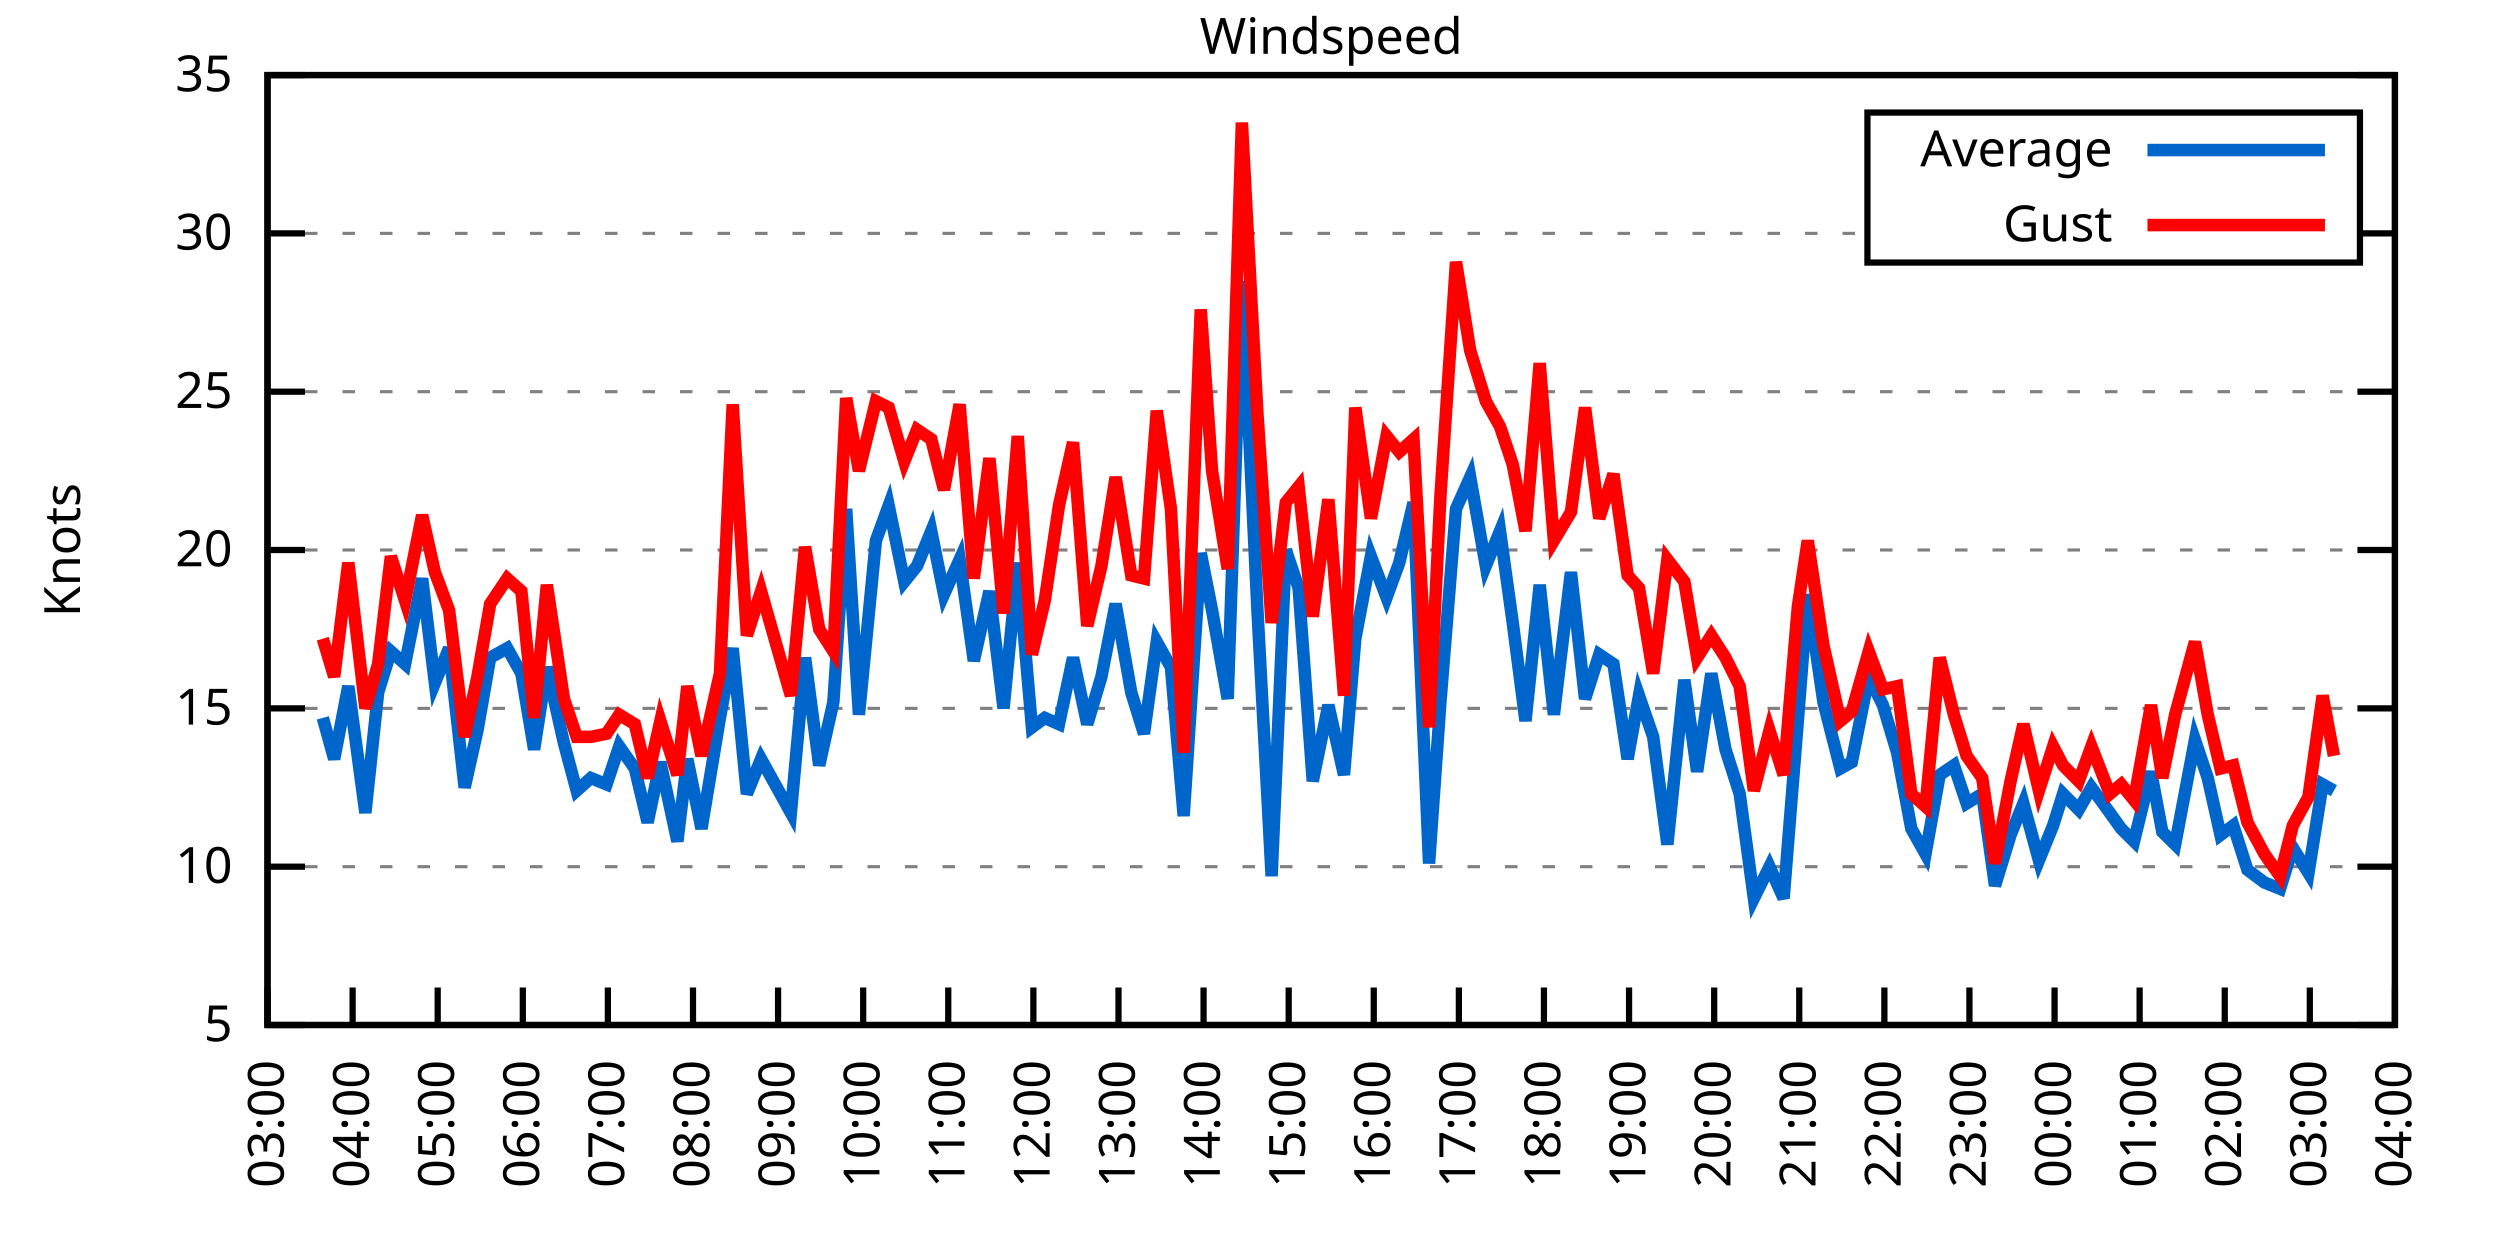
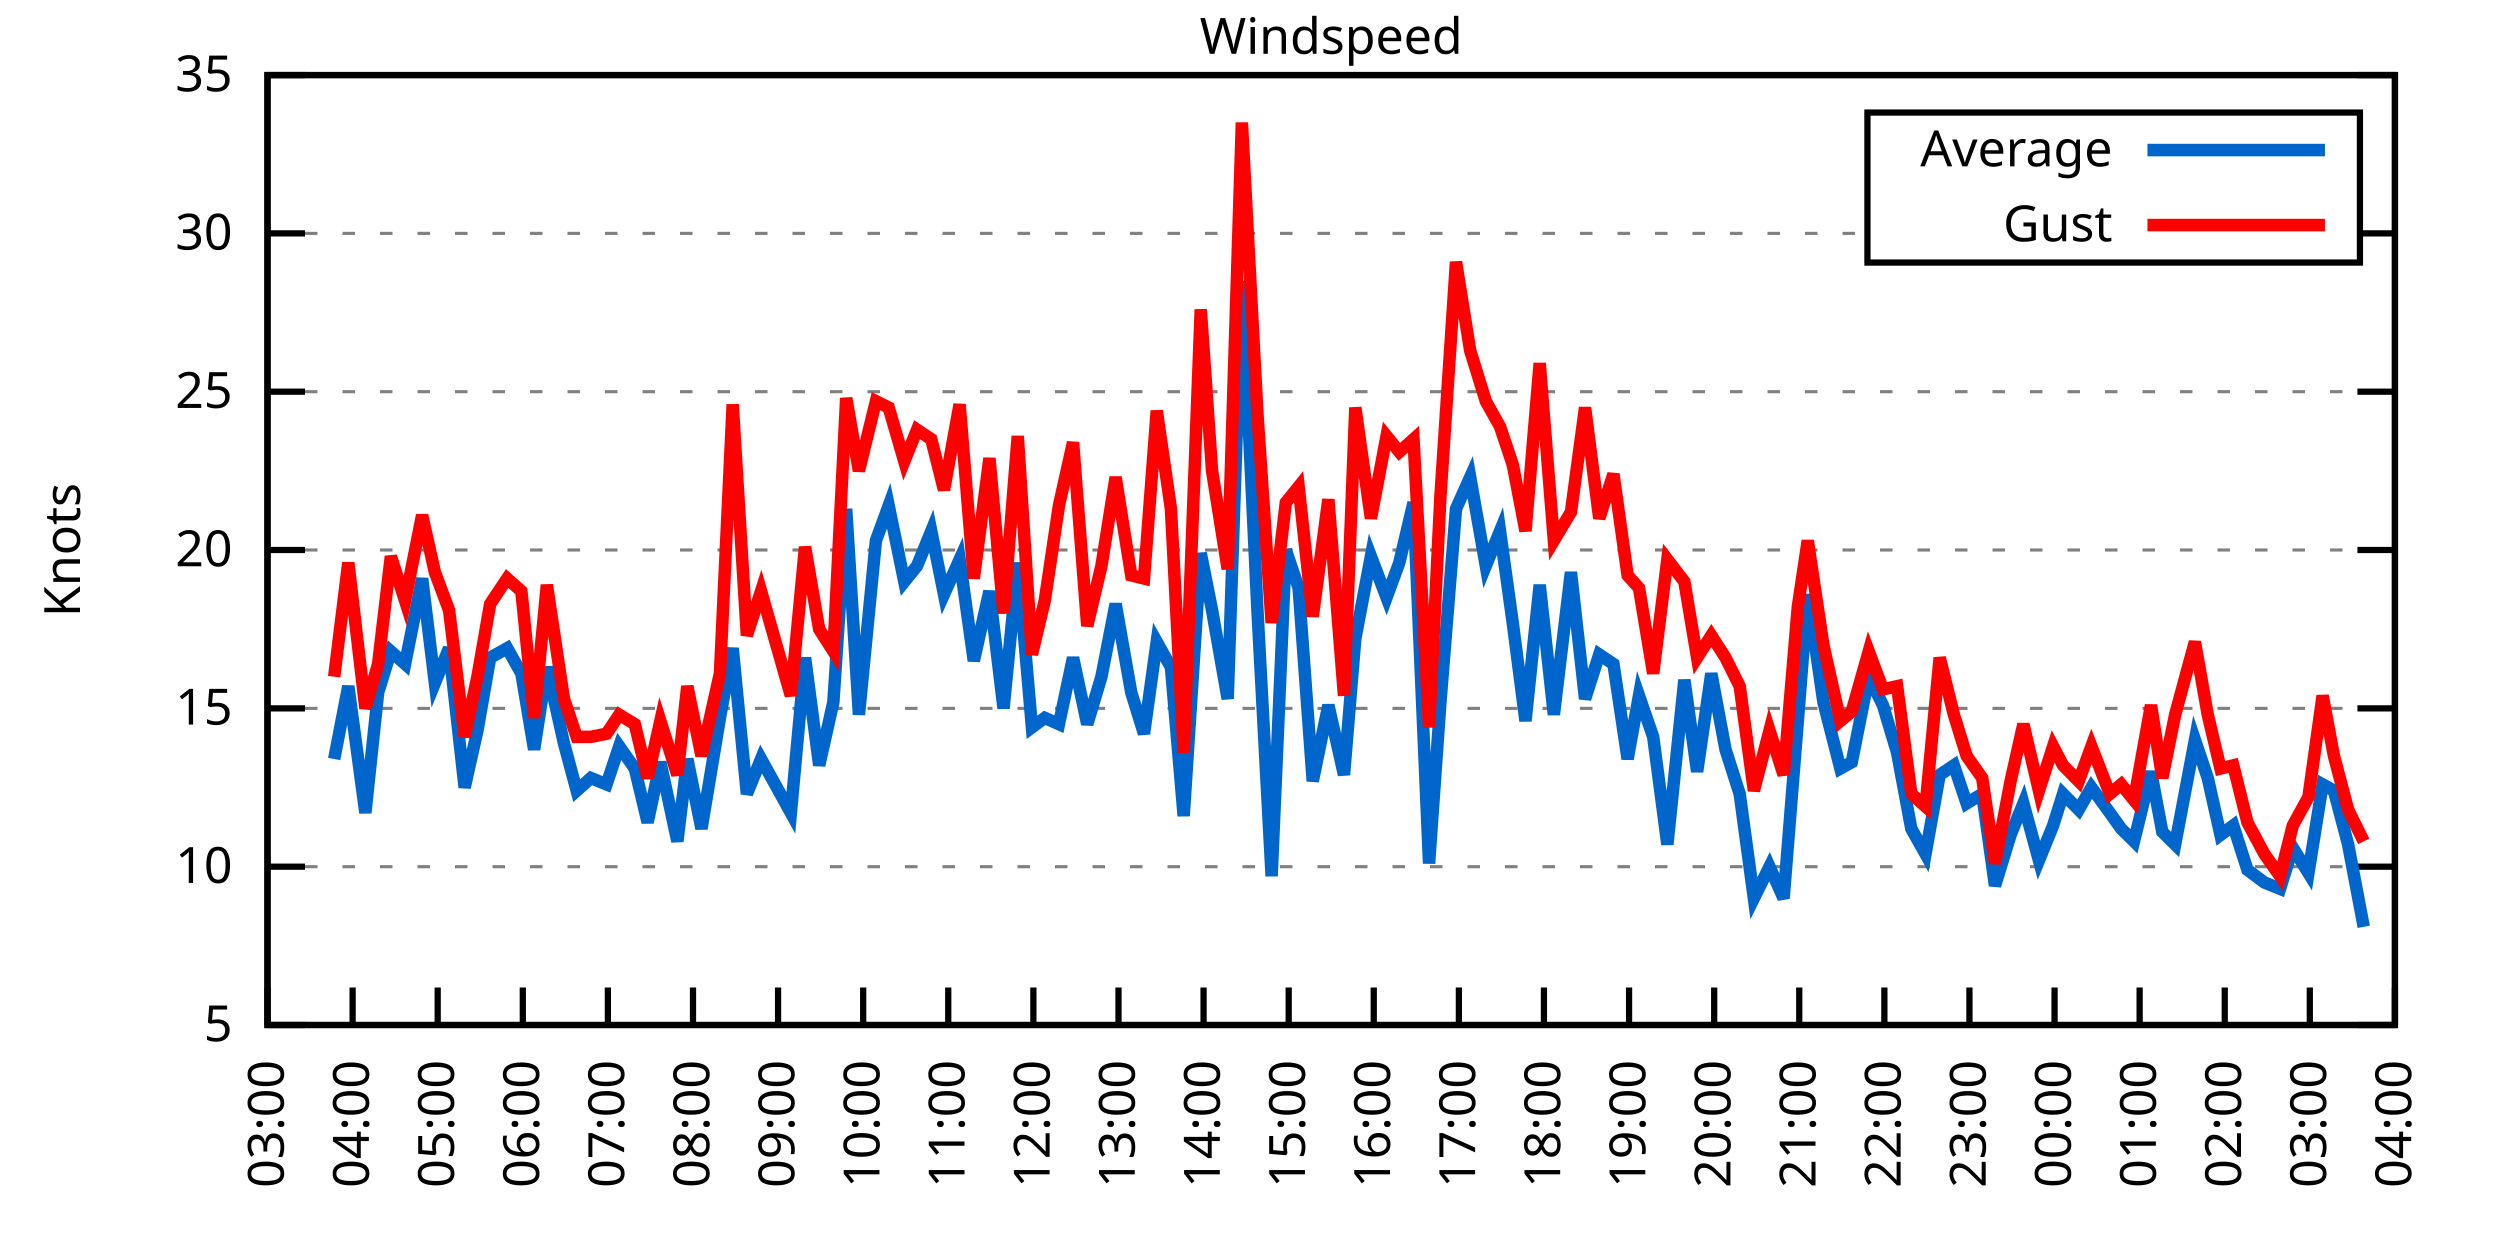
<svg xmlns="http://www.w3.org/2000/svg" xmlns:xlink="http://www.w3.org/1999/xlink" width="400" height="200" viewBox="0 0 400 200">
  <g id="gnuplot_canvas">
    <rect x="0" y="0" width="400" height="200" fill="none" />
    <defs>
      <circle id="gpDot" r="0.5" stroke-width="0.5" stroke="currentColor" />
      <path id="gpPt0" stroke-width="0.333" stroke="currentColor" d="M-1,0 h2 M0,-1 v2" />
      <path id="gpPt1" stroke-width="0.333" stroke="currentColor" d="M-1,-1 L1,1 M1,-1 L-1,1" />
      <path id="gpPt2" stroke-width="0.333" stroke="currentColor" d="M-1,0 L1,0 M0,-1 L0,1 M-1,-1 L1,1 M-1,1 L1,-1" />
      <rect id="gpPt3" stroke-width="0.333" stroke="currentColor" x="-1" y="-1" width="2" height="2" />
      <rect id="gpPt4" stroke-width="0.333" stroke="currentColor" fill="currentColor" x="-1" y="-1" width="2" height="2" />
      <circle id="gpPt5" stroke-width="0.333" stroke="currentColor" cx="0" cy="0" r="1" />
      <use xlink:href="#gpPt5" id="gpPt6" fill="currentColor" stroke="none" />
      <path id="gpPt7" stroke-width="0.333" stroke="currentColor" d="M0,-1.33 L-1.33,0.67 L1.33,0.67 z" />
      <use xlink:href="#gpPt7" id="gpPt8" fill="currentColor" stroke="none" />
      <use xlink:href="#gpPt7" id="gpPt9" stroke="currentColor" transform="rotate(180)" />
      <use xlink:href="#gpPt9" id="gpPt10" fill="currentColor" stroke="none" />
      <use xlink:href="#gpPt3" id="gpPt11" stroke="currentColor" transform="rotate(45)" />
      <use xlink:href="#gpPt11" id="gpPt12" fill="currentColor" stroke="none" />
      <path id="gpPt13" stroke-width="0.333" stroke="currentColor" d="M0,1.330 L1.265,0.411 L0.782,-1.067 L-0.782,-1.076 L-1.265,0.411 z" />
      <use xlink:href="#gpPt13" id="gpPt14" fill="currentColor" stroke="none" />
      <filter id="textbox" filterUnits="objectBoundingBox" x="0" y="0" height="1" width="1">
        <feFlood flood-color="white" flood-opacity="1" result="bgnd" />
        <feComposite in="SourceGraphic" in2="bgnd" operator="atop" />
      </filter>
      <filter id="greybox" filterUnits="objectBoundingBox" x="0" y="0" height="1" width="1">
        <feFlood flood-color="lightgrey" flood-opacity="1" result="grey" />
        <feComposite in="SourceGraphic" in2="grey" operator="atop" />
      </filter>
    </defs>
    <g fill="none" color="white" stroke="currentColor" stroke-width="1.00" stroke-linecap="butt" stroke-linejoin="miter">
</g>
    <g fill="none" color="black" stroke="currentColor" stroke-width="1.00" stroke-linecap="butt" stroke-linejoin="miter">
      <g stroke="none" shape-rendering="crispEdges">
        <polygon fill="rgb(255, 255, 255)" points="42.80,164.00 383.18,164.00 383.18,12.02 42.80,12.02 " />
      </g>
    </g>
    <g fill="none" color="black" stroke="currentColor" stroke-width="1.00" stroke-linecap="butt" stroke-linejoin="miter">
</g>
    <g fill="none" color="black" stroke="black" stroke-width="0.50" stroke-linecap="butt" stroke-linejoin="miter">
</g>
    <g fill="none" color="gray" stroke="currentColor" stroke-width="0.50" stroke-linecap="butt" stroke-linejoin="miter">
      <path stroke="gray" stroke-dasharray="2,4" class="gridline" d="M42.80,164.00 L383.19,164.00  " />
    </g>
    <g fill="none" color="gray" stroke="gray" stroke-width="1.00" stroke-linecap="butt" stroke-linejoin="miter">
</g>
    <g fill="none" color="black" stroke="currentColor" stroke-width="1.00" stroke-linecap="butt" stroke-linejoin="miter">
      <path stroke="black" d="M42.80,164.00 L48.80,164.00 M383.19,164.00 L377.19,164.00  " />
      <g transform="translate(37.20,166.60)" stroke="none" fill="black" font-family="Sans" font-size="8.00" text-anchor="end">
        <text>
          <tspan font-family="Sans"> 5</tspan>
        </text>
      </g>
    </g>
    <g fill="none" color="black" stroke="currentColor" stroke-width="1.00" stroke-linecap="butt" stroke-linejoin="miter">
</g>
    <g fill="none" color="black" stroke="black" stroke-width="0.50" stroke-linecap="butt" stroke-linejoin="miter">
</g>
    <g fill="none" color="gray" stroke="currentColor" stroke-width="0.50" stroke-linecap="butt" stroke-linejoin="miter">
      <path stroke="gray" stroke-dasharray="2,4" class="gridline" d="M42.80,138.67 L383.19,138.67  " />
    </g>
    <g fill="none" color="gray" stroke="gray" stroke-width="1.00" stroke-linecap="butt" stroke-linejoin="miter">
</g>
    <g fill="none" color="black" stroke="currentColor" stroke-width="1.00" stroke-linecap="butt" stroke-linejoin="miter">
      <path stroke="black" d="M42.80,138.67 L48.80,138.67 M383.19,138.67 L377.19,138.67  " />
      <g transform="translate(37.20,141.27)" stroke="none" fill="black" font-family="Sans" font-size="8.00" text-anchor="end">
        <text>
          <tspan font-family="Sans"> 10</tspan>
        </text>
      </g>
    </g>
    <g fill="none" color="black" stroke="currentColor" stroke-width="1.00" stroke-linecap="butt" stroke-linejoin="miter">
</g>
    <g fill="none" color="black" stroke="black" stroke-width="0.50" stroke-linecap="butt" stroke-linejoin="miter">
</g>
    <g fill="none" color="gray" stroke="currentColor" stroke-width="0.50" stroke-linecap="butt" stroke-linejoin="miter">
      <path stroke="gray" stroke-dasharray="2,4" class="gridline" d="M42.80,113.34 L383.19,113.34  " />
    </g>
    <g fill="none" color="gray" stroke="gray" stroke-width="1.00" stroke-linecap="butt" stroke-linejoin="miter">
</g>
    <g fill="none" color="black" stroke="currentColor" stroke-width="1.00" stroke-linecap="butt" stroke-linejoin="miter">
      <path stroke="black" d="M42.80,113.34 L48.80,113.34 M383.19,113.34 L377.19,113.34  " />
      <g transform="translate(37.20,115.94)" stroke="none" fill="black" font-family="Sans" font-size="8.00" text-anchor="end">
        <text>
          <tspan font-family="Sans"> 15</tspan>
        </text>
      </g>
    </g>
    <g fill="none" color="black" stroke="currentColor" stroke-width="1.00" stroke-linecap="butt" stroke-linejoin="miter">
</g>
    <g fill="none" color="black" stroke="black" stroke-width="0.50" stroke-linecap="butt" stroke-linejoin="miter">
</g>
    <g fill="none" color="gray" stroke="currentColor" stroke-width="0.50" stroke-linecap="butt" stroke-linejoin="miter">
      <path stroke="gray" stroke-dasharray="2,4" class="gridline" d="M42.80,88.00 L383.19,88.00  " />
    </g>
    <g fill="none" color="gray" stroke="gray" stroke-width="1.00" stroke-linecap="butt" stroke-linejoin="miter">
</g>
    <g fill="none" color="black" stroke="currentColor" stroke-width="1.00" stroke-linecap="butt" stroke-linejoin="miter">
      <path stroke="black" d="M42.80,88.00 L48.80,88.00 M383.19,88.00 L377.19,88.00  " />
      <g transform="translate(37.20,90.60)" stroke="none" fill="black" font-family="Sans" font-size="8.00" text-anchor="end">
        <text>
          <tspan font-family="Sans"> 20</tspan>
        </text>
      </g>
    </g>
    <g fill="none" color="black" stroke="currentColor" stroke-width="1.00" stroke-linecap="butt" stroke-linejoin="miter">
</g>
    <g fill="none" color="black" stroke="black" stroke-width="0.50" stroke-linecap="butt" stroke-linejoin="miter">
</g>
    <g fill="none" color="gray" stroke="currentColor" stroke-width="0.50" stroke-linecap="butt" stroke-linejoin="miter">
      <path stroke="gray" stroke-dasharray="2,4" class="gridline" d="M42.80,62.67 L383.19,62.67  " />
    </g>
    <g fill="none" color="gray" stroke="gray" stroke-width="1.00" stroke-linecap="butt" stroke-linejoin="miter">
</g>
    <g fill="none" color="black" stroke="currentColor" stroke-width="1.00" stroke-linecap="butt" stroke-linejoin="miter">
      <path stroke="black" d="M42.80,62.67 L48.80,62.67 M383.19,62.67 L377.19,62.67  " />
      <g transform="translate(37.20,65.27)" stroke="none" fill="black" font-family="Sans" font-size="8.00" text-anchor="end">
        <text>
          <tspan font-family="Sans"> 25</tspan>
        </text>
      </g>
    </g>
    <g fill="none" color="black" stroke="currentColor" stroke-width="1.00" stroke-linecap="butt" stroke-linejoin="miter">
</g>
    <g fill="none" color="black" stroke="black" stroke-width="0.50" stroke-linecap="butt" stroke-linejoin="miter">
</g>
    <g fill="none" color="gray" stroke="currentColor" stroke-width="0.50" stroke-linecap="butt" stroke-linejoin="miter">
      <path stroke="gray" stroke-dasharray="2,4" class="gridline" d="M42.80,37.34 L298.79,37.34 M377.59,37.34 L383.19,37.34  " />
    </g>
    <g fill="none" color="gray" stroke="gray" stroke-width="1.00" stroke-linecap="butt" stroke-linejoin="miter">
</g>
    <g fill="none" color="black" stroke="currentColor" stroke-width="1.00" stroke-linecap="butt" stroke-linejoin="miter">
      <path stroke="black" d="M42.80,37.34 L48.80,37.34 M383.19,37.34 L377.19,37.34  " />
      <g transform="translate(37.20,39.94)" stroke="none" fill="black" font-family="Sans" font-size="8.00" text-anchor="end">
        <text>
          <tspan font-family="Sans"> 30</tspan>
        </text>
      </g>
    </g>
    <g fill="none" color="black" stroke="currentColor" stroke-width="1.00" stroke-linecap="butt" stroke-linejoin="miter">
</g>
    <g fill="none" color="black" stroke="black" stroke-width="0.50" stroke-linecap="butt" stroke-linejoin="miter">
</g>
    <g fill="none" color="gray" stroke="currentColor" stroke-width="0.50" stroke-linecap="butt" stroke-linejoin="miter">
      <path stroke="gray" stroke-dasharray="2,4" class="gridline" d="M42.80,12.01 L383.19,12.01  " />
    </g>
    <g fill="none" color="gray" stroke="gray" stroke-width="1.00" stroke-linecap="butt" stroke-linejoin="miter">
</g>
    <g fill="none" color="black" stroke="currentColor" stroke-width="1.00" stroke-linecap="butt" stroke-linejoin="miter">
      <path stroke="black" d="M42.80,12.01 L48.80,12.01 M383.19,12.01 L377.19,12.01  " />
      <g transform="translate(37.20,14.61)" stroke="none" fill="black" font-family="Sans" font-size="8.00" text-anchor="end">
        <text>
          <tspan font-family="Sans"> 35</tspan>
        </text>
      </g>
    </g>
    <g fill="none" color="black" stroke="currentColor" stroke-width="1.00" stroke-linecap="butt" stroke-linejoin="miter">
      <path stroke="black" d="M42.80,164.00 L42.80,158.00  " />
      <g transform="translate(45.40,169.60) rotate(270.00)" stroke="none" fill="black" font-family="Sans" font-size="8.00" text-anchor="end">
        <text>
          <tspan font-family="Sans">03:00</tspan>
        </text>
      </g>
    </g>
    <g fill="none" color="black" stroke="currentColor" stroke-width="1.00" stroke-linecap="butt" stroke-linejoin="miter">
      <path stroke="black" d="M56.42,164.00 L56.42,158.00  " />
      <g transform="translate(59.02,169.60) rotate(270.00)" stroke="none" fill="black" font-family="Sans" font-size="8.00" text-anchor="end">
        <text>
          <tspan font-family="Sans">04:00</tspan>
        </text>
      </g>
    </g>
    <g fill="none" color="black" stroke="currentColor" stroke-width="1.00" stroke-linecap="butt" stroke-linejoin="miter">
      <path stroke="black" d="M70.03,164.00 L70.03,158.00  " />
      <g transform="translate(72.63,169.60) rotate(270.00)" stroke="none" fill="black" font-family="Sans" font-size="8.00" text-anchor="end">
        <text>
          <tspan font-family="Sans">05:00</tspan>
        </text>
      </g>
    </g>
    <g fill="none" color="black" stroke="currentColor" stroke-width="1.00" stroke-linecap="butt" stroke-linejoin="miter">
      <path stroke="black" d="M83.65,164.00 L83.65,158.00  " />
      <g transform="translate(86.25,169.60) rotate(270.00)" stroke="none" fill="black" font-family="Sans" font-size="8.00" text-anchor="end">
        <text>
          <tspan font-family="Sans">06:00</tspan>
        </text>
      </g>
    </g>
    <g fill="none" color="black" stroke="currentColor" stroke-width="1.00" stroke-linecap="butt" stroke-linejoin="miter">
      <path stroke="black" d="M97.26,164.00 L97.26,158.00  " />
      <g transform="translate(99.86,169.60) rotate(270.00)" stroke="none" fill="black" font-family="Sans" font-size="8.00" text-anchor="end">
        <text>
          <tspan font-family="Sans">07:00</tspan>
        </text>
      </g>
    </g>
    <g fill="none" color="black" stroke="currentColor" stroke-width="1.00" stroke-linecap="butt" stroke-linejoin="miter">
      <path stroke="black" d="M110.88,164.00 L110.88,158.00  " />
      <g transform="translate(113.48,169.60) rotate(270.00)" stroke="none" fill="black" font-family="Sans" font-size="8.00" text-anchor="end">
        <text>
          <tspan font-family="Sans">08:00</tspan>
        </text>
      </g>
    </g>
    <g fill="none" color="black" stroke="currentColor" stroke-width="1.00" stroke-linecap="butt" stroke-linejoin="miter">
      <path stroke="black" d="M124.49,164.00 L124.49,158.00  " />
      <g transform="translate(127.09,169.60) rotate(270.00)" stroke="none" fill="black" font-family="Sans" font-size="8.00" text-anchor="end">
        <text>
          <tspan font-family="Sans">09:00</tspan>
        </text>
      </g>
    </g>
    <g fill="none" color="black" stroke="currentColor" stroke-width="1.00" stroke-linecap="butt" stroke-linejoin="miter">
      <path stroke="black" d="M138.11,164.00 L138.11,158.00  " />
      <g transform="translate(140.71,169.60) rotate(270.00)" stroke="none" fill="black" font-family="Sans" font-size="8.00" text-anchor="end">
        <text>
          <tspan font-family="Sans">10:00</tspan>
        </text>
      </g>
    </g>
    <g fill="none" color="black" stroke="currentColor" stroke-width="1.00" stroke-linecap="butt" stroke-linejoin="miter">
      <path stroke="black" d="M151.72,164.00 L151.72,158.00  " />
      <g transform="translate(154.32,169.60) rotate(270.00)" stroke="none" fill="black" font-family="Sans" font-size="8.00" text-anchor="end">
        <text>
          <tspan font-family="Sans">11:00</tspan>
        </text>
      </g>
    </g>
    <g fill="none" color="black" stroke="currentColor" stroke-width="1.00" stroke-linecap="butt" stroke-linejoin="miter">
      <path stroke="black" d="M165.34,164.00 L165.34,158.00  " />
      <g transform="translate(167.94,169.60) rotate(270.00)" stroke="none" fill="black" font-family="Sans" font-size="8.00" text-anchor="end">
        <text>
          <tspan font-family="Sans">12:00</tspan>
        </text>
      </g>
    </g>
    <g fill="none" color="black" stroke="currentColor" stroke-width="1.00" stroke-linecap="butt" stroke-linejoin="miter">
      <path stroke="black" d="M178.96,164.00 L178.96,158.00  " />
      <g transform="translate(181.56,169.60) rotate(270.00)" stroke="none" fill="black" font-family="Sans" font-size="8.00" text-anchor="end">
        <text>
          <tspan font-family="Sans">13:00</tspan>
        </text>
      </g>
    </g>
    <g fill="none" color="black" stroke="currentColor" stroke-width="1.00" stroke-linecap="butt" stroke-linejoin="miter">
      <path stroke="black" d="M192.57,164.00 L192.57,158.00  " />
      <g transform="translate(195.17,169.60) rotate(270.00)" stroke="none" fill="black" font-family="Sans" font-size="8.00" text-anchor="end">
        <text>
          <tspan font-family="Sans">14:00</tspan>
        </text>
      </g>
    </g>
    <g fill="none" color="black" stroke="currentColor" stroke-width="1.00" stroke-linecap="butt" stroke-linejoin="miter">
      <path stroke="black" d="M206.19,164.00 L206.19,158.00  " />
      <g transform="translate(208.79,169.60) rotate(270.00)" stroke="none" fill="black" font-family="Sans" font-size="8.00" text-anchor="end">
        <text>
          <tspan font-family="Sans">15:00</tspan>
        </text>
      </g>
    </g>
    <g fill="none" color="black" stroke="currentColor" stroke-width="1.00" stroke-linecap="butt" stroke-linejoin="miter">
      <path stroke="black" d="M219.80,164.00 L219.80,158.00  " />
      <g transform="translate(222.40,169.60) rotate(270.00)" stroke="none" fill="black" font-family="Sans" font-size="8.00" text-anchor="end">
        <text>
          <tspan font-family="Sans">16:00</tspan>
        </text>
      </g>
    </g>
    <g fill="none" color="black" stroke="currentColor" stroke-width="1.00" stroke-linecap="butt" stroke-linejoin="miter">
      <path stroke="black" d="M233.42,164.00 L233.42,158.00  " />
      <g transform="translate(236.02,169.60) rotate(270.00)" stroke="none" fill="black" font-family="Sans" font-size="8.00" text-anchor="end">
        <text>
          <tspan font-family="Sans">17:00</tspan>
        </text>
      </g>
    </g>
    <g fill="none" color="black" stroke="currentColor" stroke-width="1.00" stroke-linecap="butt" stroke-linejoin="miter">
      <path stroke="black" d="M247.03,164.00 L247.03,158.00  " />
      <g transform="translate(249.63,169.60) rotate(270.00)" stroke="none" fill="black" font-family="Sans" font-size="8.00" text-anchor="end">
        <text>
          <tspan font-family="Sans">18:00</tspan>
        </text>
      </g>
    </g>
    <g fill="none" color="black" stroke="currentColor" stroke-width="1.00" stroke-linecap="butt" stroke-linejoin="miter">
      <path stroke="black" d="M260.65,164.00 L260.65,158.00  " />
      <g transform="translate(263.25,169.60) rotate(270.00)" stroke="none" fill="black" font-family="Sans" font-size="8.00" text-anchor="end">
        <text>
          <tspan font-family="Sans">19:00</tspan>
        </text>
      </g>
    </g>
    <g fill="none" color="black" stroke="currentColor" stroke-width="1.00" stroke-linecap="butt" stroke-linejoin="miter">
      <path stroke="black" d="M274.27,164.00 L274.27,158.00  " />
      <g transform="translate(276.87,169.60) rotate(270.00)" stroke="none" fill="black" font-family="Sans" font-size="8.00" text-anchor="end">
        <text>
          <tspan font-family="Sans">20:00</tspan>
        </text>
      </g>
    </g>
    <g fill="none" color="black" stroke="currentColor" stroke-width="1.00" stroke-linecap="butt" stroke-linejoin="miter">
      <path stroke="black" d="M287.88,164.00 L287.88,158.00  " />
      <g transform="translate(290.48,169.60) rotate(270.00)" stroke="none" fill="black" font-family="Sans" font-size="8.00" text-anchor="end">
        <text>
          <tspan font-family="Sans">21:00</tspan>
        </text>
      </g>
    </g>
    <g fill="none" color="black" stroke="currentColor" stroke-width="1.00" stroke-linecap="butt" stroke-linejoin="miter">
      <path stroke="black" d="M301.50,164.00 L301.50,158.00  " />
      <g transform="translate(304.10,169.60) rotate(270.00)" stroke="none" fill="black" font-family="Sans" font-size="8.00" text-anchor="end">
        <text>
          <tspan font-family="Sans">22:00</tspan>
        </text>
      </g>
    </g>
    <g fill="none" color="black" stroke="currentColor" stroke-width="1.00" stroke-linecap="butt" stroke-linejoin="miter">
      <path stroke="black" d="M315.11,164.00 L315.11,158.00  " />
      <g transform="translate(317.71,169.60) rotate(270.00)" stroke="none" fill="black" font-family="Sans" font-size="8.00" text-anchor="end">
        <text>
          <tspan font-family="Sans">23:00</tspan>
        </text>
      </g>
    </g>
    <g fill="none" color="black" stroke="currentColor" stroke-width="1.00" stroke-linecap="butt" stroke-linejoin="miter">
      <path stroke="black" d="M328.73,164.00 L328.73,158.00  " />
      <g transform="translate(331.33,169.60) rotate(270.00)" stroke="none" fill="black" font-family="Sans" font-size="8.00" text-anchor="end">
        <text>
          <tspan font-family="Sans">00:00</tspan>
        </text>
      </g>
    </g>
    <g fill="none" color="black" stroke="currentColor" stroke-width="1.00" stroke-linecap="butt" stroke-linejoin="miter">
      <path stroke="black" d="M342.34,164.00 L342.34,158.00  " />
      <g transform="translate(344.94,169.60) rotate(270.00)" stroke="none" fill="black" font-family="Sans" font-size="8.00" text-anchor="end">
        <text>
          <tspan font-family="Sans">01:00</tspan>
        </text>
      </g>
    </g>
    <g fill="none" color="black" stroke="currentColor" stroke-width="1.00" stroke-linecap="butt" stroke-linejoin="miter">
      <path stroke="black" d="M355.96,164.00 L355.96,158.00  " />
      <g transform="translate(358.56,169.60) rotate(270.00)" stroke="none" fill="black" font-family="Sans" font-size="8.00" text-anchor="end">
        <text>
          <tspan font-family="Sans">02:00</tspan>
        </text>
      </g>
    </g>
    <g fill="none" color="black" stroke="currentColor" stroke-width="1.00" stroke-linecap="butt" stroke-linejoin="miter">
      <path stroke="black" d="M369.57,164.00 L369.57,158.00  " />
      <g transform="translate(372.17,169.60) rotate(270.00)" stroke="none" fill="black" font-family="Sans" font-size="8.00" text-anchor="end">
        <text>
          <tspan font-family="Sans">03:00</tspan>
        </text>
      </g>
    </g>
    <g fill="none" color="black" stroke="currentColor" stroke-width="1.00" stroke-linecap="butt" stroke-linejoin="miter">
      <path stroke="black" d="M383.19,164.00 L383.19,158.00  " />
      <g transform="translate(385.79,169.60) rotate(270.00)" stroke="none" fill="black" font-family="Sans" font-size="8.00" text-anchor="end">
        <text>
          <tspan font-family="Sans">04:00</tspan>
        </text>
      </g>
    </g>
    <g fill="none" color="black" stroke="currentColor" stroke-width="1.00" stroke-linecap="butt" stroke-linejoin="miter">
</g>
    <g fill="none" color="black" stroke="currentColor" stroke-width="1.00" stroke-linecap="butt" stroke-linejoin="miter">
      <path stroke="black" d="M42.80,12.01 L42.80,164.00 L383.19,164.00 L383.19,12.01 L42.80,12.01 Z  " />
    </g>
    <g fill="none" color="black" stroke="currentColor" stroke-width="1.00" stroke-linecap="butt" stroke-linejoin="miter">
</g>
    <g fill="none" color="black" stroke="currentColor" stroke-width="1.00" stroke-linecap="butt" stroke-linejoin="miter">
      <path stroke="black" d="M298.79,42.01 L298.79,18.01 L377.59,18.01 L377.59,42.01 L298.79,42.01 Z  " />
    </g>
    <g id="Windspeed_plot_1">
      <g fill="none" color="white" stroke="black" stroke-width="2.00" stroke-linecap="butt" stroke-linejoin="miter">
</g>
      <g fill="none" color="black" stroke="currentColor" stroke-width="2.00" stroke-linecap="butt" stroke-linejoin="miter">
        <g transform="translate(337.99,26.61)" stroke="none" fill="black" font-family="Sans" font-size="8.00" text-anchor="end">
          <text>
            <tspan font-family="Sans">Average</tspan>
          </text>
        </g>
      </g>
      <g fill="none" color="black" stroke="currentColor" stroke-width="2.00" stroke-linecap="butt" stroke-linejoin="miter">
-         <path stroke="rgb(  0, 102, 204)" d="M343.59,24.01 L371.99,24.01 M51.65,114.86 L53.47,121.44 L55.73,109.79 L58.46,130.06 L60.50,110.80 L62.54,104.22   L64.81,106.24 L67.54,92.56 L69.58,109.28 L71.85,103.71 L74.34,126.00 L76.39,116.88 L78.43,105.23 L81.15,103.71   L83.42,107.76 L85.46,119.92 L87.50,106.75 L90.23,118.91 L92.27,126.51 L94.54,124.48 L97.04,125.50 L99.08,119.42   L101.57,122.96 L103.62,131.58 L105.66,121.95 L108.38,134.62 L109.97,121.44 L112.24,132.59 L115.19,114.86 L117.23,103.71   L119.50,127.02 L121.77,121.44 L126.54,130.06 L128.81,105.23 L131.07,122.46 L133.34,112.32 L135.39,81.42 L137.43,114.35   L140.15,86.49 L142.19,80.91 L144.69,93.07 L146.73,90.54 L149.00,84.97 L151.04,95.10 L153.54,89.52 L155.81,105.74   L158.31,94.59 L160.57,113.34 L162.84,90.03 L165.11,116.38 L167.16,114.86 L169.43,115.87 L171.69,105.23 L173.96,115.87   L176.23,108.27 L178.50,96.62 L181.00,110.80 L183.04,117.39 L185.08,102.70 L187.35,106.75 L189.39,130.56 L192.12,88.51   L193.93,97.63 L196.43,111.82 L198.70,44.94 L201.19,97.63 L203.46,140.19 L205.73,88.00 L207.78,94.08 L210.04,124.99   L212.54,112.83 L215.04,123.98 L216.85,102.19 L219.35,89.02 L221.85,95.60 L223.89,90.03 L226.16,80.41 L228.65,138.16   L230.47,112.32 L232.96,81.42 L235.23,76.35 L237.73,90.54 L240.00,84.97 L242.04,99.66 L244.08,115.36 L246.35,93.58   L248.62,114.35 L251.35,91.55 L253.61,111.82 L255.88,104.72 L258.15,106.24 L260.42,121.44 L262.24,111.31 L264.51,117.90   L266.78,135.12 L269.50,108.78 L271.54,123.47 L273.81,107.76 L276.08,119.92 L278.35,127.02 L280.62,143.73 L283.12,138.67   L285.38,143.73 L287.65,115.36 L289.24,95.10 L291.74,112.32 L294.46,122.96 L296.28,121.95 L299.00,108.27 L301.27,112.83   L303.54,120.43 L305.81,132.59 L308.08,136.64 L310.35,123.98 L312.62,122.46 L314.66,128.54 L317.15,127.02 L319.20,141.71   L321.69,133.60 L323.74,128.54 L326.23,137.66 L328.50,132.08 L330.09,127.02 L332.59,129.55 L334.63,126.00 L337.58,130.06   L339.39,132.59 L341.44,134.62 L344.16,123.47 L345.97,133.10 L348.02,135.12 L351.19,118.40 L353.24,124.48 L355.28,133.60   L357.32,132.08 L359.59,139.17 L362.31,141.20 L364.81,142.21 L366.85,135.63 L369.35,139.68 L371.62,125.50 L373.43,126.51    " />
+         <path stroke="rgb(  0, 102, 204)" d="M343.59,24.01 L371.99,24.01 M53.47,121.44 L55.73,109.79 L58.46,130.06 L60.50,110.80 L62.54,104.22 L64.81,106.24   L67.54,92.56 L69.58,109.28 L71.85,103.71 L74.34,126.00 L76.39,116.88 L78.43,105.23 L81.15,103.71 L83.42,107.76   L85.46,119.92 L87.50,106.75 L90.23,118.91 L92.27,126.51 L94.54,124.48 L97.04,125.50 L99.08,119.42 L101.57,122.96   L103.62,131.58 L105.66,121.95 L108.38,134.62 L109.97,121.44 L112.24,132.59 L115.19,114.86 L117.23,103.71 L119.50,127.02   L121.77,121.44 L126.54,130.06 L128.81,105.23 L131.07,122.46 L133.34,112.32 L135.39,81.42 L137.43,114.35 L140.15,86.49   L142.19,80.91 L144.69,93.07 L146.73,90.54 L149.00,84.97 L151.04,95.10 L153.54,89.52 L155.81,105.74 L158.31,94.59   L160.57,113.34 L162.84,90.03 L165.11,116.38 L167.16,114.86 L169.43,115.87 L171.69,105.23 L173.96,115.87 L176.23,108.27   L178.50,96.62 L181.00,110.80 L183.04,117.39 L185.08,102.70 L187.35,106.75 L189.39,130.56 L192.12,88.51 L193.93,97.63   L196.43,111.82 L198.70,44.94 L201.19,97.63 L203.46,140.19 L205.73,88.00 L207.78,94.08 L210.04,124.99 L212.54,112.83   L215.04,123.98 L216.85,102.19 L219.35,89.02 L221.85,95.60 L223.89,90.03 L226.16,80.41 L228.65,138.16 L230.47,112.32   L232.96,81.42 L235.23,76.35 L237.73,90.54 L240.00,84.97 L242.04,99.66 L244.08,115.36 L246.35,93.58 L248.62,114.35   L251.35,91.55 L253.61,111.82 L255.88,104.72 L258.15,106.24 L260.42,121.44 L262.24,111.31 L264.51,117.90 L266.78,135.12   L269.50,108.78 L271.54,123.47 L273.81,107.76 L276.08,119.92 L278.35,127.02 L280.62,143.73 L283.12,138.67 L285.38,143.73   L287.65,115.36 L289.24,95.10 L291.74,112.32 L294.46,122.96 L296.28,121.95 L299.00,108.27 L301.27,112.83 L303.54,120.43   L305.81,132.59 L308.08,136.64 L310.35,123.98 L312.62,122.46 L314.66,128.54 L317.15,127.02 L319.20,141.71 L321.69,133.60   L323.74,128.54 L326.23,137.66 L328.50,132.08 L330.09,127.02 L332.59,129.55 L334.63,126.00 L337.58,130.06 L339.39,132.59   L341.44,134.62 L344.16,123.47 L345.97,133.10 L348.02,135.12 L351.19,118.40 L353.24,124.48 L355.28,133.60 L357.32,132.08   L359.59,139.17 L362.31,141.20 L364.81,142.21 L366.85,135.63 L369.35,139.68 L371.62,125.50 L373.43,126.51 L375.70,135.12   L378.20,148.29  " />
      </g>
    </g>
    <g id="Windspeed_plot_2">
      <g fill="none" color="black" stroke="currentColor" stroke-width="2.00" stroke-linecap="butt" stroke-linejoin="miter">
        <g transform="translate(337.99,38.61)" stroke="none" fill="black" font-family="Sans" font-size="8.00" text-anchor="end">
          <text>
            <tspan font-family="Sans">Gust</tspan>
          </text>
        </g>
      </g>
      <g fill="none" color="black" stroke="currentColor" stroke-width="2.00" stroke-linecap="butt" stroke-linejoin="miter">
-         <path stroke="rgb(255,   0,   0)" d="M343.59,36.01 L371.99,36.01 M51.65,102.19 L53.47,108.27 L55.73,90.03 L58.46,113.34 L60.50,106.24 L62.54,89.02   L64.81,96.11 L67.54,82.43 L69.58,91.55 L71.85,97.63 L74.34,117.90 L76.39,108.27 L78.43,96.62 L81.15,92.56   L83.42,94.59 L85.46,114.86 L87.50,93.58 L90.23,111.82 L92.27,117.90 L94.54,117.90 L97.04,117.39 L99.08,114.35   L101.57,115.87 L103.62,124.48 L105.66,115.36 L108.38,123.98 L109.97,109.79 L112.24,120.94 L115.19,107.76 L117.23,64.70   L119.50,101.68 L121.77,94.59 L126.54,111.31 L128.81,87.50 L131.07,100.67 L133.34,104.22 L135.39,63.69 L137.43,75.34   L140.15,64.19 L142.19,65.21 L144.69,73.82 L146.73,68.75 L149.00,70.27 L151.04,78.38 L153.54,64.70 L155.81,92.56   L158.31,73.31 L160.57,98.14 L162.84,69.77 L165.11,104.72 L167.16,96.11 L169.43,80.91 L171.69,70.78 L173.96,100.16   L176.23,90.54 L178.50,76.35 L181.00,92.06 L183.04,92.56 L185.08,65.71 L187.35,81.42 L189.39,120.43 L192.12,49.50   L193.93,75.34 L196.43,91.04 L198.70,19.61 L201.19,66.22 L203.46,99.66 L205.73,80.41 L207.78,77.87 L210.04,98.64   L212.54,79.90 L215.04,111.31 L216.85,65.21 L219.35,82.94 L221.85,69.77 L223.89,72.30 L226.16,70.27 L228.65,116.38   L230.47,79.39 L232.96,41.90 L235.23,56.09 L237.73,64.19 L240.00,68.25 L242.04,74.33 L244.08,84.97 L246.35,58.11   L248.62,86.49 L251.35,81.93 L253.61,65.21 L255.88,82.94 L258.15,75.85 L260.42,92.06 L262.24,94.08 L264.51,107.76   L266.78,89.52 L269.50,93.07 L271.54,105.23 L273.81,101.68 L276.08,105.23 L278.35,109.79 L280.62,126.51 L283.12,116.88   L285.38,123.98 L287.65,97.12 L289.24,86.49 L291.74,103.20 L294.46,115.36 L296.28,113.84 L299.00,104.22 L301.27,110.30   L303.54,109.79 L305.81,127.02 L308.08,129.04 L310.35,105.23 L312.62,114.35 L314.66,120.94 L317.15,124.48 L319.20,138.16   L321.69,124.99 L323.74,115.87 L326.23,126.51 L328.50,119.42 L330.09,122.46 L332.59,124.99 L334.63,119.42 L337.58,127.02   L339.39,125.50 L341.44,128.03 L344.16,112.83 L345.97,124.48 L348.02,114.35 L351.19,102.70 L353.24,114.35 L355.28,122.96   L357.32,122.46 L359.59,131.58 L362.31,136.64 L364.81,140.19 L366.85,132.08 L369.35,127.52 L371.62,111.31 L373.43,120.94    " />
+         <path stroke="rgb(255,   0,   0)" d="M343.59,36.01 L371.99,36.01 M53.47,108.27 L55.73,90.03 L58.46,113.34 L60.50,106.24 L62.54,89.02 L64.81,96.11   L67.54,82.43 L69.58,91.55 L71.85,97.63 L74.34,117.90 L76.39,108.27 L78.43,96.62 L81.15,92.56 L83.42,94.59   L85.46,114.86 L87.50,93.58 L90.23,111.82 L92.27,117.90 L94.54,117.90 L97.04,117.39 L99.08,114.35 L101.57,115.87   L103.62,124.48 L105.66,115.36 L108.38,123.98 L109.97,109.79 L112.24,120.94 L115.19,107.76 L117.23,64.70 L119.50,101.68   L121.77,94.59 L126.54,111.31 L128.81,87.50 L131.07,100.67 L133.34,104.22 L135.39,63.69 L137.43,75.34 L140.15,64.19   L142.19,65.21 L144.69,73.82 L146.73,68.75 L149.00,70.27 L151.04,78.38 L153.54,64.70 L155.81,92.56 L158.31,73.31   L160.57,98.14 L162.84,69.77 L165.11,104.72 L167.16,96.11 L169.43,80.91 L171.69,70.78 L173.96,100.16 L176.23,90.54   L178.50,76.35 L181.00,92.06 L183.04,92.56 L185.08,65.71 L187.35,81.42 L189.39,120.43 L192.12,49.50 L193.93,75.34   L196.43,91.04 L198.70,19.61 L201.19,66.22 L203.46,99.66 L205.73,80.41 L207.78,77.87 L210.04,98.64 L212.54,79.90   L215.04,111.31 L216.85,65.21 L219.35,82.94 L221.85,69.77 L223.89,72.30 L226.16,70.27 L228.65,116.38 L230.47,79.39   L232.96,41.90 L235.23,56.09 L237.73,64.19 L240.00,68.25 L242.04,74.33 L244.08,84.97 L246.35,58.11 L248.62,86.49   L251.35,81.93 L253.61,65.21 L255.88,82.94 L258.15,75.85 L260.42,92.06 L262.24,94.08 L264.51,107.76 L266.78,89.52   L269.50,93.07 L271.54,105.23 L273.81,101.68 L276.08,105.23 L278.35,109.79 L280.62,126.51 L283.12,116.88 L285.38,123.98   L287.65,97.12 L289.24,86.49 L291.74,103.20 L294.46,115.36 L296.28,113.84 L299.00,104.22 L301.27,110.30 L303.54,109.79   L305.81,127.02 L308.08,129.04 L310.35,105.23 L312.62,114.35 L314.66,120.94 L317.15,124.48 L319.20,138.16 L321.69,124.99   L323.74,115.87 L326.23,126.51 L328.50,119.42 L330.09,122.46 L332.59,124.99 L334.63,119.42 L337.58,127.02 L339.39,125.50   L341.44,128.03 L344.16,112.83 L345.97,124.48 L348.02,114.35 L351.19,102.70 L353.24,114.35 L355.28,122.96 L357.32,122.46   L359.59,131.58 L362.31,136.64 L364.81,140.19 L366.85,132.08 L369.35,127.52 L371.62,111.31 L373.43,120.94 L375.70,129.55   L378.20,134.62  " />
      </g>
    </g>
    <g fill="none" color="black" stroke="currentColor" stroke-width="2.00" stroke-linecap="butt" stroke-linejoin="miter">
</g>
    <g fill="none" color="black" stroke="black" stroke-width="1.00" stroke-linecap="butt" stroke-linejoin="miter">
</g>
    <g fill="none" color="black" stroke="currentColor" stroke-width="1.00" stroke-linecap="butt" stroke-linejoin="miter">
      <path stroke="black" d="M42.80,12.01 L42.80,164.00 L383.19,164.00 L383.19,12.01 L42.80,12.01 Z  " />
      <g transform="translate(12.80,88.01) rotate(270.00)" stroke="none" fill="black" font-family="Sans" font-size="8.00" text-anchor="middle">
        <text>
          <tspan font-family="Sans">Knots</tspan>
        </text>
      </g>
    </g>
    <g fill="none" color="black" stroke="currentColor" stroke-width="1.00" stroke-linecap="butt" stroke-linejoin="miter">
</g>
    <g fill="none" color="black" stroke="currentColor" stroke-width="1.00" stroke-linecap="butt" stroke-linejoin="miter">
      <g transform="translate(212.99,8.61)" stroke="none" fill="black" font-family="Sans" font-size="8.00" text-anchor="middle">
        <text>
          <tspan font-family="Sans">Windspeed</tspan>
        </text>
      </g>
    </g>
    <g fill="none" color="black" stroke="currentColor" stroke-width="1.00" stroke-linecap="butt" stroke-linejoin="miter">
</g>
  </g>
</svg>
